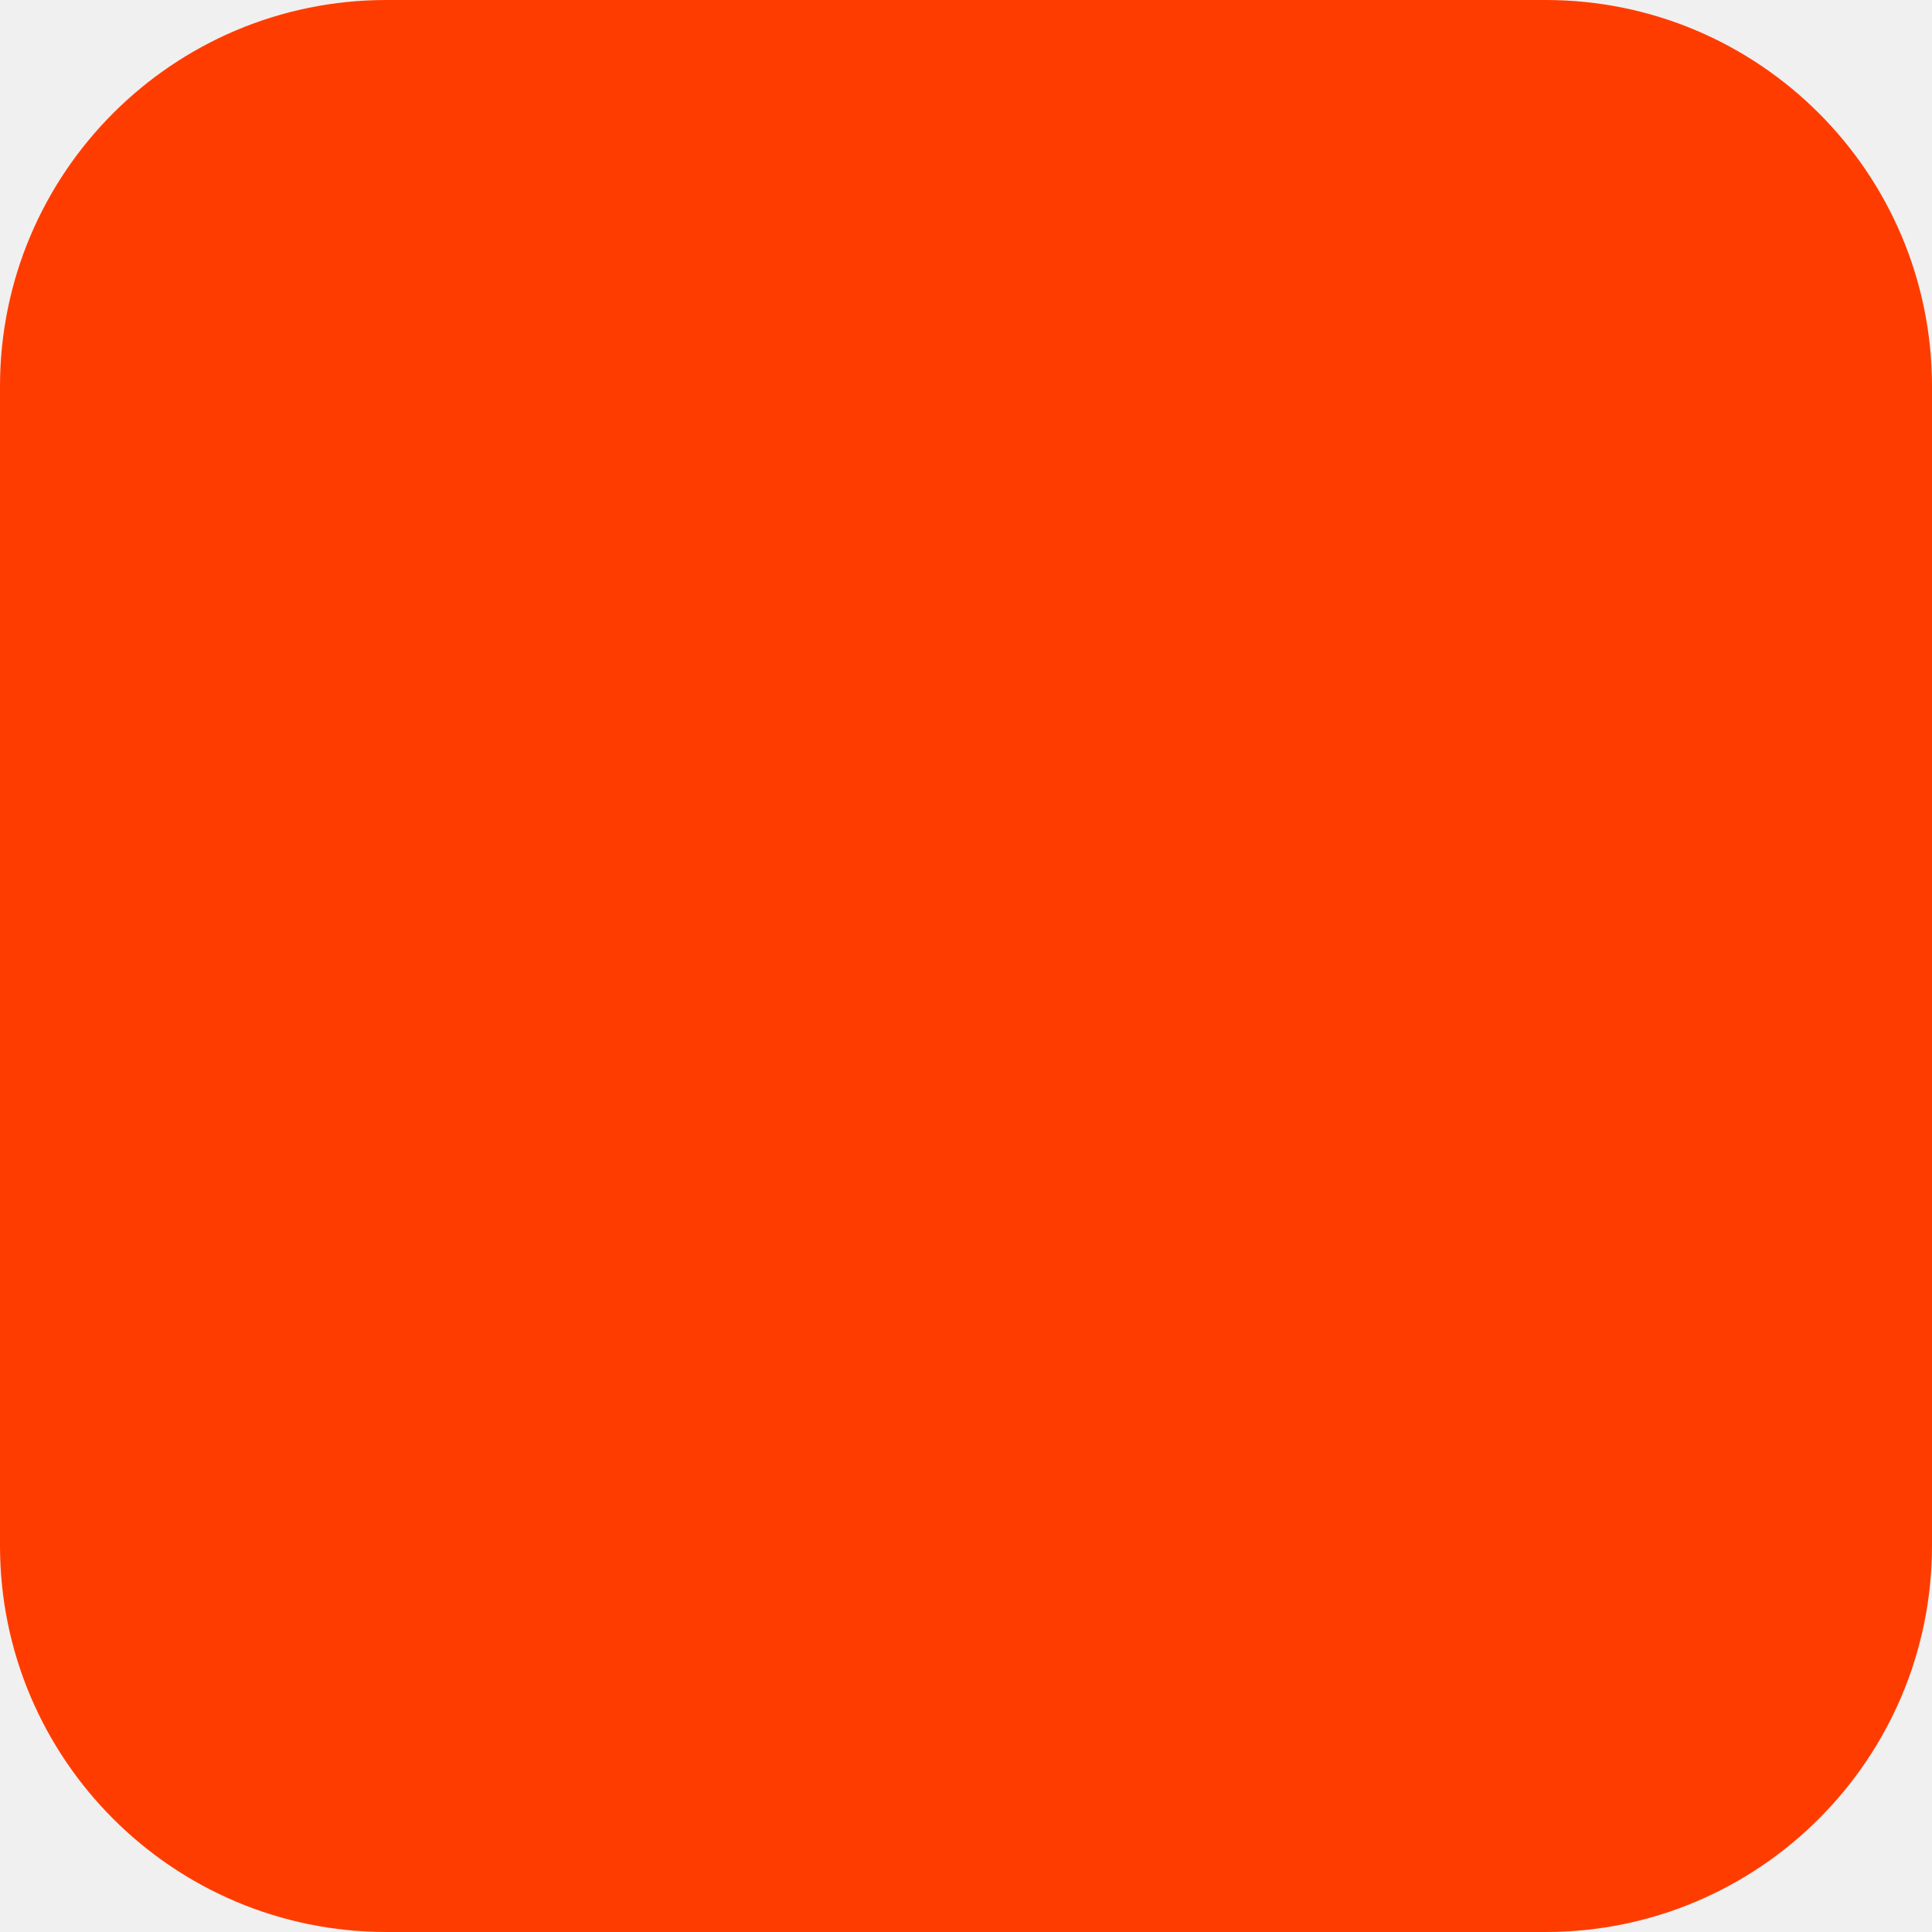
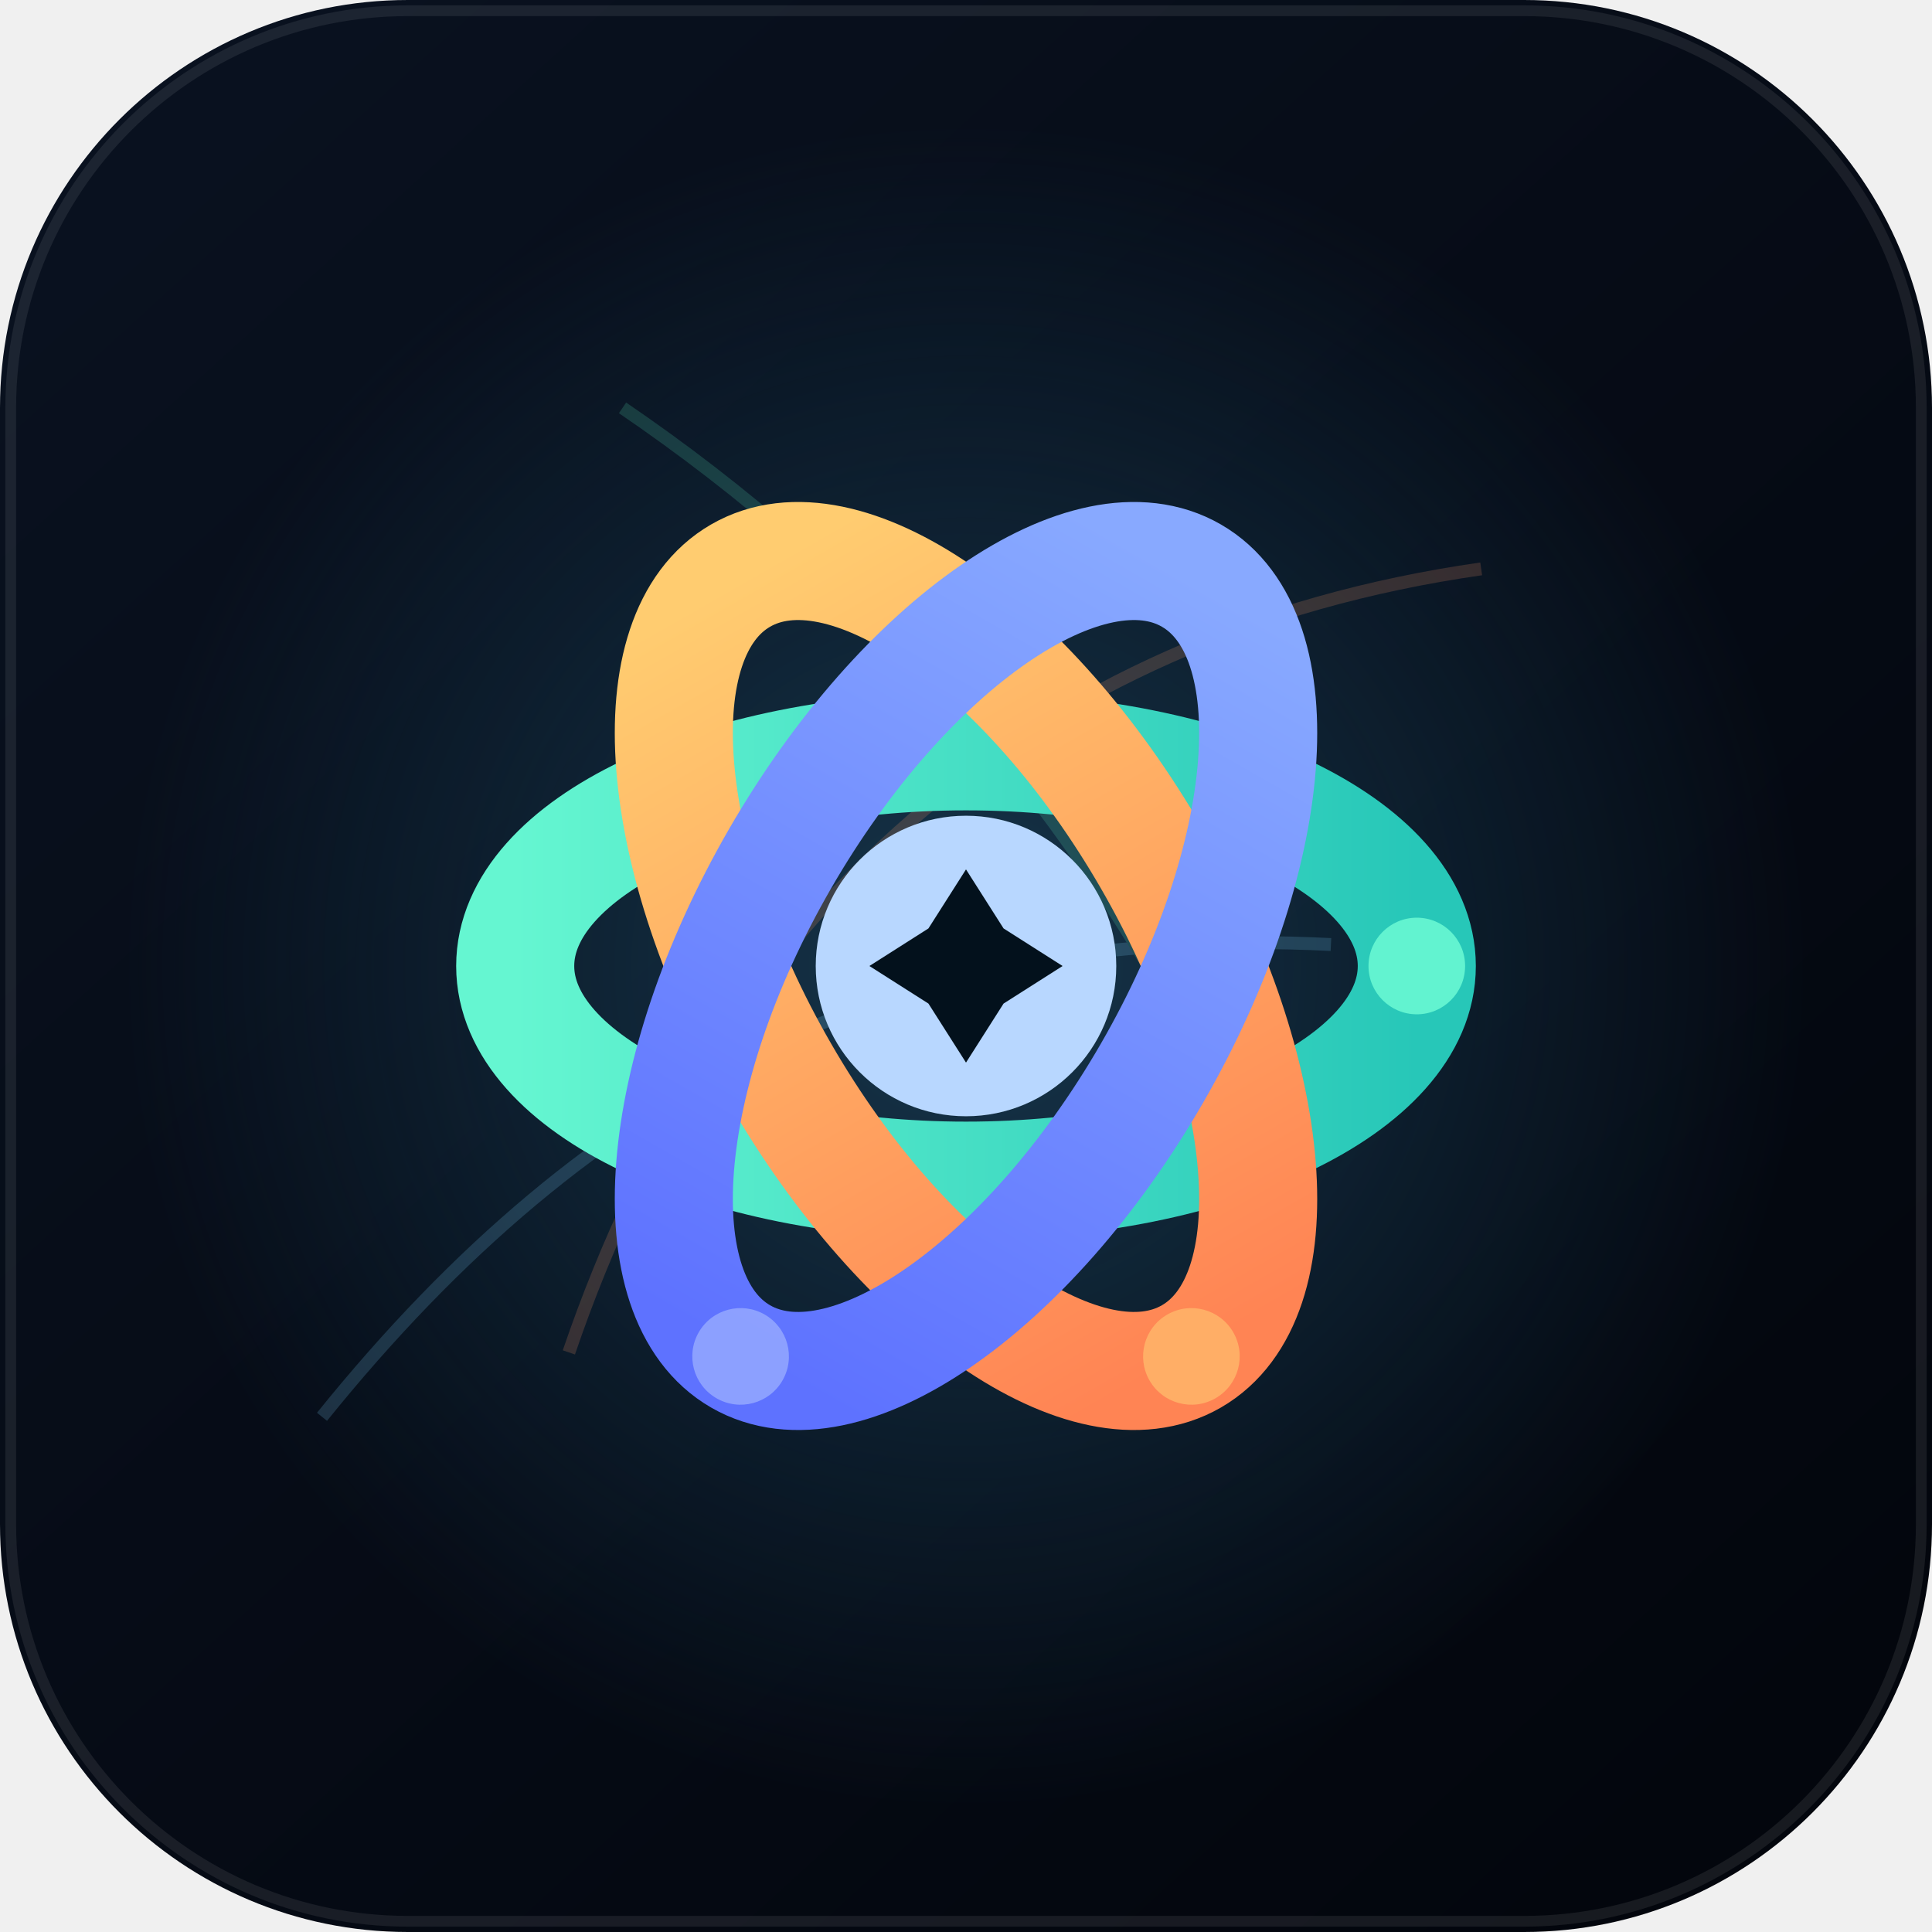
<svg xmlns="http://www.w3.org/2000/svg" width="180" height="180" viewBox="0 0 180 180" fill="none">
-   <rect width="180" height="180" rx="36" fill="#FF3C00" />
+   <defs>
+     <linearGradient id="bg" x1="18" y1="12" x2="160" y2="168" gradientUnits="userSpaceOnUse">
+       <stop stop-color="#09111F" />
+       <stop offset="1" stop-color="#03060D" />
+     </linearGradient>
+     <radialGradient id="glow" cx="0" cy="0" r="1" gradientUnits="userSpaceOnUse" gradientTransform="translate(90 90) rotate(90) scale(78)">
+       <stop stop-color="#173A51" stop-opacity="0.9" />
+       <stop offset="1" stop-color="#173A51" stop-opacity="0" />
+     </radialGradient>
+     <linearGradient id="orbitTeal" x1="0" y1="0.5" x2="1" y2="0.5">
+       <stop stop-color="#65F6D1" />
+       <stop offset="1" stop-color="#27C7B8" />
+     </linearGradient>
+     <linearGradient id="orbitGold" x1="0" y1="0.5" x2="1" y2="0.5">
+       <stop stop-color="#FFCC70" />
+       <stop offset="1" stop-color="#FF8454" />
+     </linearGradient>
+     <linearGradient id="orbitBlue" x1="0" y1="0.5" x2="1" y2="0.5">
+       <stop stop-color="#88A9FF" />
+       <stop offset="1" stop-color="#5E72FF" />
+     </linearGradient>
+     <radialGradient id="core" cx="0" cy="0" r="1" gradientUnits="userSpaceOnUse" gradientTransform="translate(90 90) rotate(90) scale(18)">
+       <stop stop-color="#F8FBFF" />
+       <stop offset="1" stop-color="#B8D7FF" />
+     </radialGradient>
+   </defs>
+   <rect width="180" height="180" rx="38" fill="url(#bg)" />
+   <rect x="1" y="1" width="178" height="178" rx="37" stroke="#FFFFFF" stroke-opacity="0.08" />
+   <circle cx="90" cy="90" r="78" fill="url(#glow)" />
+   <g opacity="0.18">
+     <path d="M30 132C55 101 84 86 124 88" stroke="#7ED5FF" stroke-width="1.2" />
+     <path d="M58 38C80 53 103 76 118 112" stroke="#58E1B9" stroke-width="1.2" />
+     <path d="M53 126C67 85 96 59 138 53" stroke="#FF9B6B" stroke-width="1.2" />
+   </g>
+   <g transform="translate(90 90)">
+     <ellipse rx="42" ry="20" stroke="url(#orbitTeal)" stroke-width="11" stroke-linecap="round" />
+     <g transform="rotate(60)">
+       <ellipse rx="42" ry="20" stroke="url(#orbitGold)" stroke-width="11" stroke-linecap="round" />
+     </g>
+     <g transform="rotate(120)">
+       <ellipse rx="42" ry="20" stroke="url(#orbitBlue)" stroke-width="11" stroke-linecap="round" />
+     </g>
+     <g opacity="0.95">
+       <circle cx="42" cy="0" r="4.5" fill="#65F6D1" />
+       <g transform="rotate(60)">
+         <circle cx="42" cy="0" r="4.5" fill="#FFB067" />
+       </g>
+       <g transform="rotate(120)">
+         <circle cx="42" cy="0" r="4.5" fill="#8FA3FF" />
+       </g>
+     </g>
+     <circle r="14" fill="url(#core)" />
+     <path d="M0 -9L3.5 -3.5L9 0L3.5 3.5L0 9L-3.5 3.5L-9 0L-3.5 -3.5Z" fill="#03111C" />
+   </g>
</svg>
